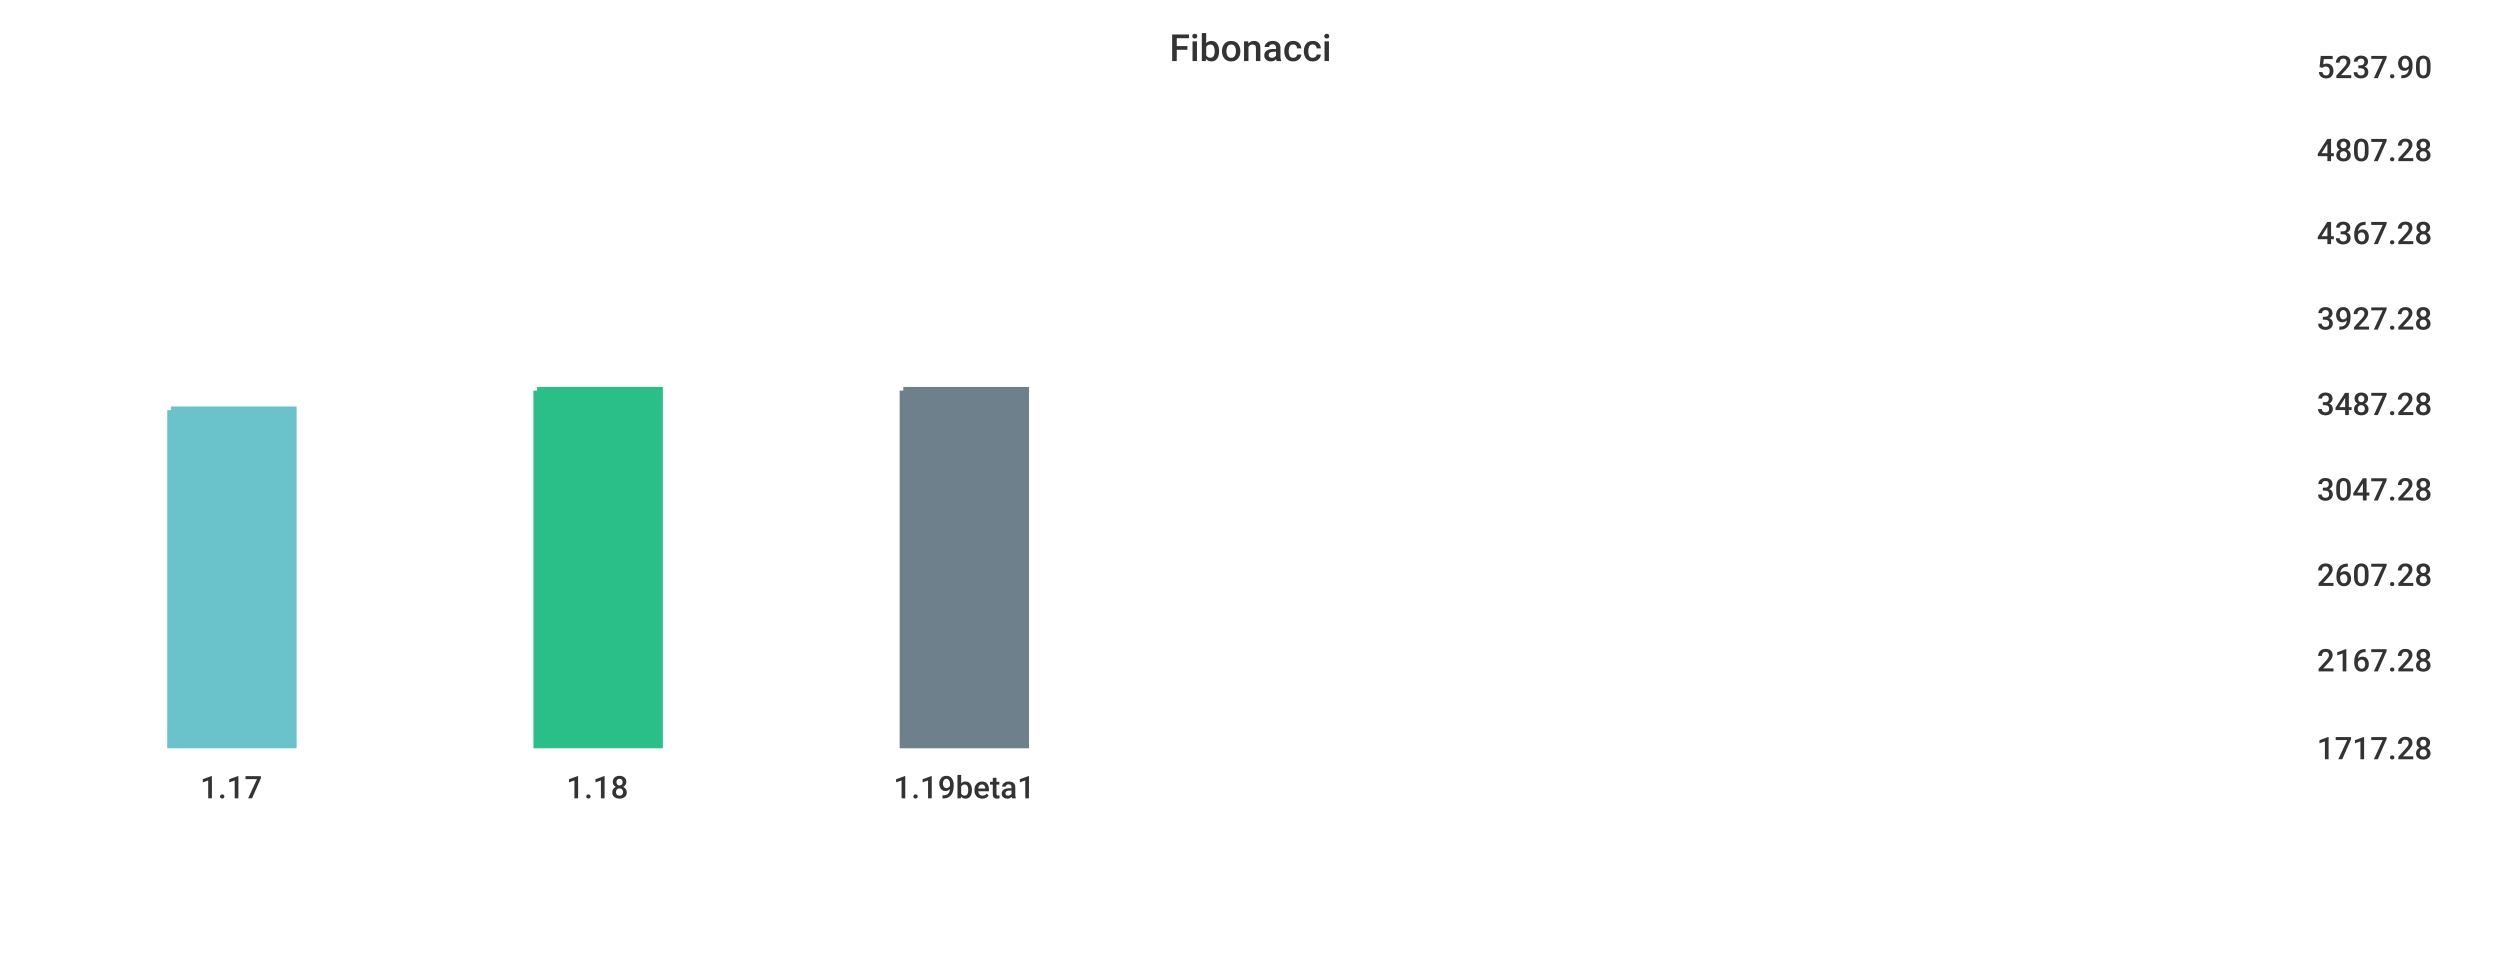
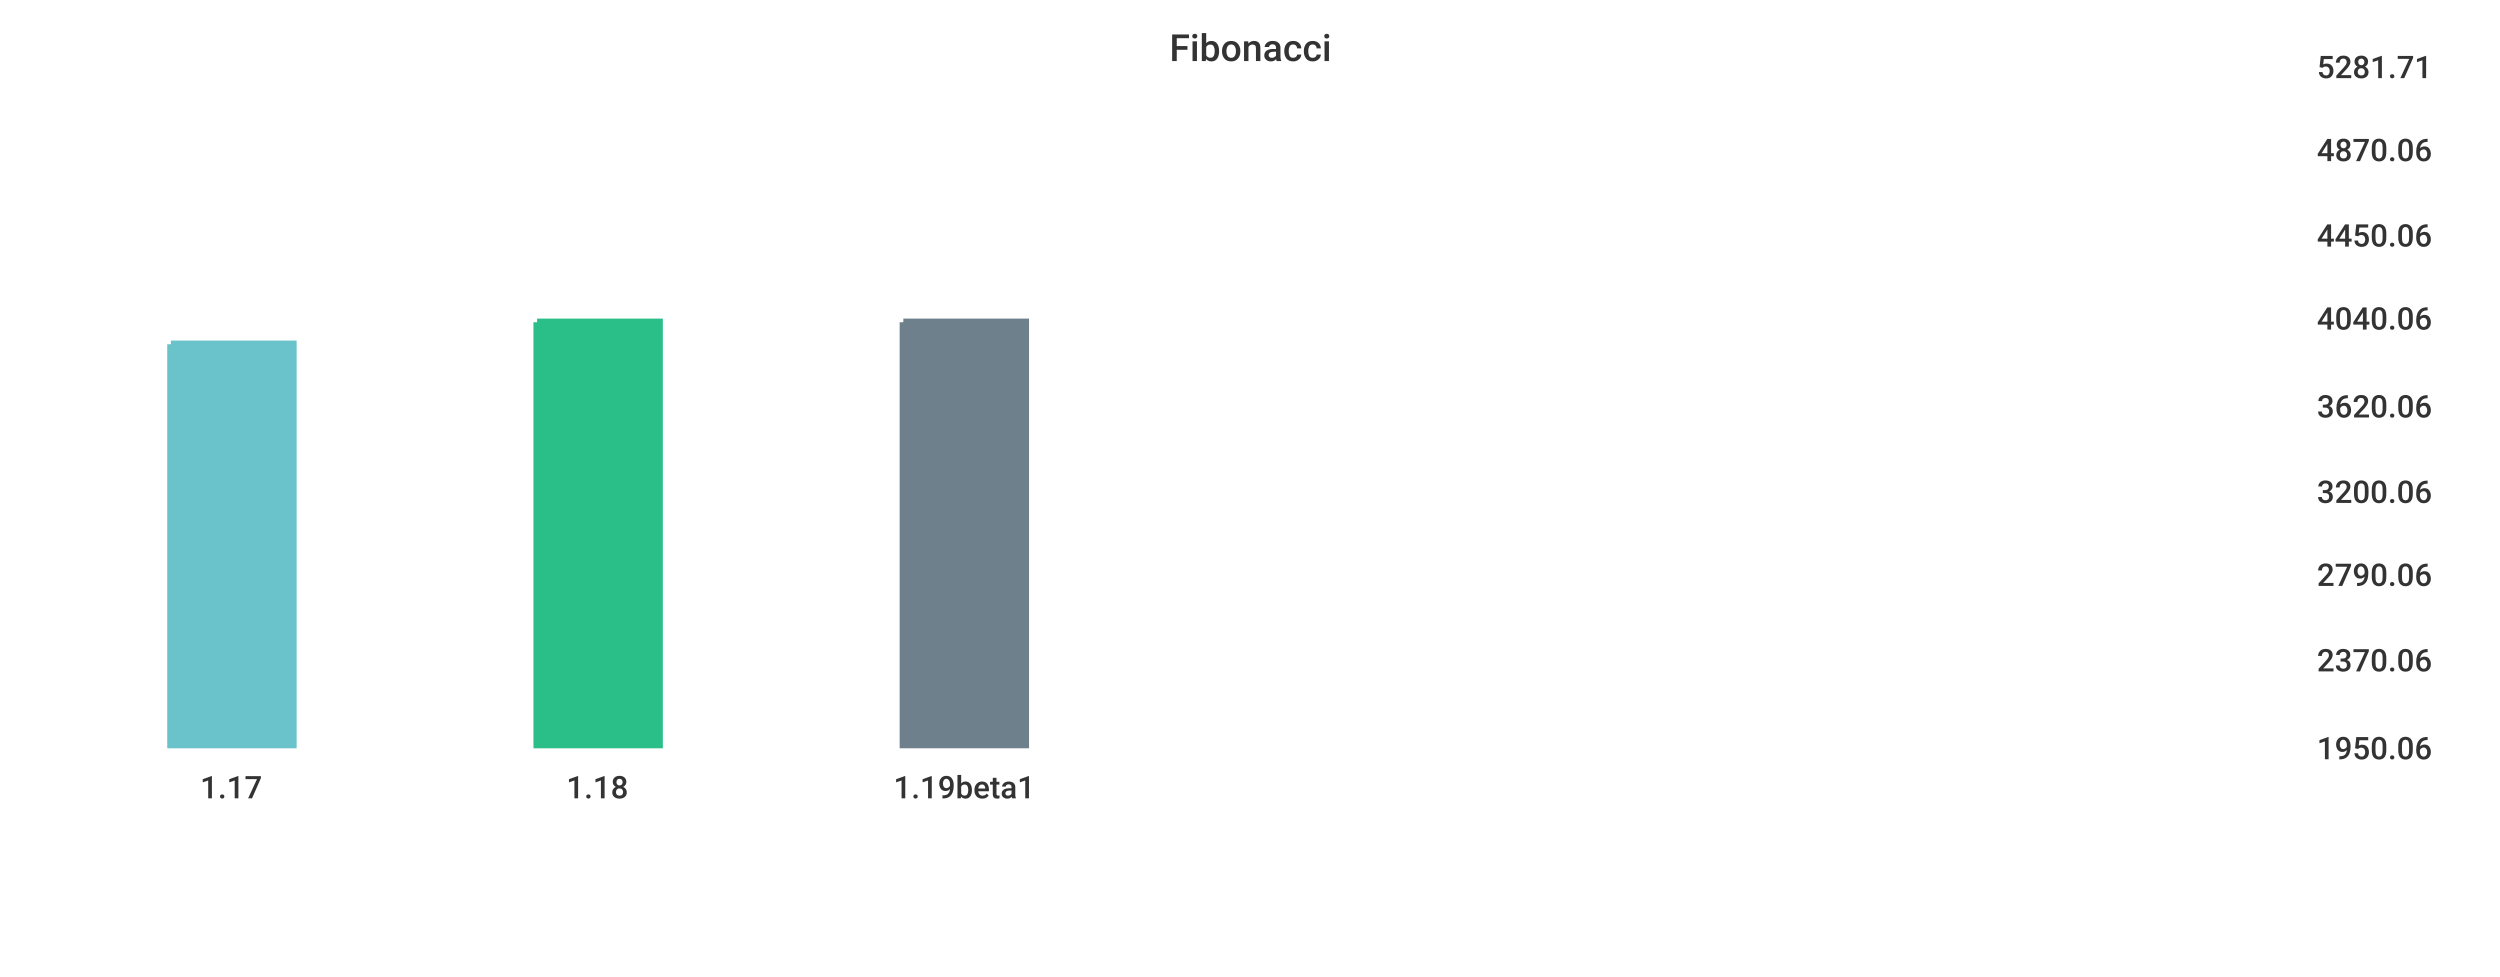
<svg xmlns="http://www.w3.org/2000/svg" width="1024" height="400">\n<path d="M 0 0 L 1024 0 L 1024 400 L 0 400 L 0 0" style="stroke-width:0;stroke:rgba(255,255,255,1.0);fill:rgba(255,255,255,1.0)" />
  <path d="M 20 26 L 934 26 L 934 305 L 20 305 L 20 26" style="stroke-width:0;stroke:rgba(255,255,255,1.0);fill:rgba(255,255,255,1.0)" />
-   <path d="M 70 168 L 120 168 L 120 305 L 70 305 L 70 168" style="stroke-width:3;stroke:rgba(106,195,203,1.0);fill:rgba(106,195,203,1.0)" />
-   <path d="M 220 160 L 270 160 L 270 305 L 220 305 L 220 160" style="stroke-width:3;stroke:rgba(42,190,137,1.0);fill:rgba(42,190,137,1.0)" />
-   <path d="M 370 160 L 420 160 L 420 305 L 370 305 L 370 160" style="stroke-width:3;stroke:rgba(110,128,139,1.0);fill:rgba(110,128,139,1.0)" />
+   <path d="M 70 141 L 120 141 L 120 305 L 70 305 L 70 141" style="stroke-width:3;stroke:rgba(106,195,203,1.0);fill:rgba(106,195,203,1.0)" />
+   <path d="M 220 132 L 270 132 L 270 305 L 220 305 L 220 132" style="stroke-width:3;stroke:rgba(42,190,137,1.0);fill:rgba(42,190,137,1.0)" />
+   <path d="M 370 132 L 420 132 L 420 305 L 370 305 L 370 132" style="stroke-width:3;stroke:rgba(110,128,139,1.0);fill:rgba(110,128,139,1.0)" />
  <path d="M 20 305 L 934 305" style="stroke-width:0;stroke:rgba(51,51,51,1.0);fill:none" />
  <path d="M 20 305 L 20 310" style="stroke-width:0;stroke:rgba(51,51,51,1.0);fill:none" />
  <text x="82" y="327" style="stroke-width:0;stroke:none;fill:rgba(51,51,51,1.0);font-size:12.8px;font-family:'Roboto Medium',sans-serif">1.17</text>
  <path d="M 170 305 L 170 310" style="stroke-width:0;stroke:rgba(51,51,51,1.0);fill:none" />
  <text x="232" y="327" style="stroke-width:0;stroke:none;fill:rgba(51,51,51,1.0);font-size:12.8px;font-family:'Roboto Medium',sans-serif">1.18</text>
  <path d="M 320 305 L 320 310" style="stroke-width:0;stroke:rgba(51,51,51,1.0);fill:none" />
  <text x="366" y="327" style="stroke-width:0;stroke:none;fill:rgba(51,51,51,1.0);font-size:12.8px;font-family:'Roboto Medium',sans-serif">1.19beta1</text>
  <path d="M 934 26 L 934 305" style="stroke-width:0;stroke:rgba(51,51,51,1.0);fill:none" />
  <path d="M 934 305 L 939 305" style="stroke-width:0;stroke:rgba(51,51,51,1.0);fill:none" />
  <path d="M 934 305 L 939 305" style="stroke-width:0;stroke:rgba(51,51,51,1.0);fill:none" />
-   <text x="949" y="311" style="stroke-width:0;stroke:none;fill:rgba(51,51,51,1.0);font-size:12.8px;font-family:'Roboto Medium',sans-serif">1717.28</text>
+   <text x="949" y="311" style="stroke-width:0;stroke:none;fill:rgba(51,51,51,1.0);font-size:12.8px;font-family:'Roboto Medium',sans-serif">1950.06</text>
  <path d="M 934 269 L 939 269" style="stroke-width:0;stroke:rgba(51,51,51,1.0);fill:none" />
-   <text x="949" y="275" style="stroke-width:0;stroke:none;fill:rgba(51,51,51,1.0);font-size:12.8px;font-family:'Roboto Medium',sans-serif">2167.28</text>
+   <text x="949" y="275" style="stroke-width:0;stroke:none;fill:rgba(51,51,51,1.0);font-size:12.8px;font-family:'Roboto Medium',sans-serif">2370.06</text>
  <path d="M 934 234 L 939 234" style="stroke-width:0;stroke:rgba(51,51,51,1.0);fill:none" />
-   <text x="949" y="240" style="stroke-width:0;stroke:none;fill:rgba(51,51,51,1.0);font-size:12.8px;font-family:'Roboto Medium',sans-serif">2607.28</text>
-   <path d="M 934 199 L 939 199" style="stroke-width:0;stroke:rgba(51,51,51,1.0);fill:none" />
-   <text x="949" y="205" style="stroke-width:0;stroke:none;fill:rgba(51,51,51,1.0);font-size:12.8px;font-family:'Roboto Medium',sans-serif">3047.28</text>
-   <path d="M 934 164 L 939 164" style="stroke-width:0;stroke:rgba(51,51,51,1.0);fill:none" />
-   <text x="949" y="170" style="stroke-width:0;stroke:none;fill:rgba(51,51,51,1.0);font-size:12.8px;font-family:'Roboto Medium',sans-serif">3487.28</text>
+   <text x="949" y="240" style="stroke-width:0;stroke:none;fill:rgba(51,51,51,1.0);font-size:12.8px;font-family:'Roboto Medium',sans-serif">2790.06</text>
+   <path d="M 934 200 L 939 200" style="stroke-width:0;stroke:rgba(51,51,51,1.0);fill:none" />
+   <text x="949" y="206" style="stroke-width:0;stroke:none;fill:rgba(51,51,51,1.0);font-size:12.8px;font-family:'Roboto Medium',sans-serif">3200.06</text>
+   <path d="M 934 165 L 939 165" style="stroke-width:0;stroke:rgba(51,51,51,1.0);fill:none" />
+   <text x="949" y="171" style="stroke-width:0;stroke:none;fill:rgba(51,51,51,1.0);font-size:12.8px;font-family:'Roboto Medium',sans-serif">3620.06</text>
  <path d="M 934 129 L 939 129" style="stroke-width:0;stroke:rgba(51,51,51,1.0);fill:none" />
-   <text x="949" y="135" style="stroke-width:0;stroke:none;fill:rgba(51,51,51,1.0);font-size:12.8px;font-family:'Roboto Medium',sans-serif">3927.28</text>
-   <path d="M 934 94 L 939 94" style="stroke-width:0;stroke:rgba(51,51,51,1.0);fill:none" />
-   <text x="949" y="100" style="stroke-width:0;stroke:none;fill:rgba(51,51,51,1.0);font-size:12.8px;font-family:'Roboto Medium',sans-serif">4367.28</text>
+   <text x="949" y="135" style="stroke-width:0;stroke:none;fill:rgba(51,51,51,1.0);font-size:12.8px;font-family:'Roboto Medium',sans-serif">4040.06</text>
+   <path d="M 934 95 L 939 95" style="stroke-width:0;stroke:rgba(51,51,51,1.0);fill:none" />
+   <text x="949" y="101" style="stroke-width:0;stroke:none;fill:rgba(51,51,51,1.0);font-size:12.8px;font-family:'Roboto Medium',sans-serif">4450.06</text>
  <path d="M 934 60 L 939 60" style="stroke-width:0;stroke:rgba(51,51,51,1.0);fill:none" />
-   <text x="949" y="66" style="stroke-width:0;stroke:none;fill:rgba(51,51,51,1.0);font-size:12.8px;font-family:'Roboto Medium',sans-serif">4807.28</text>
+   <text x="949" y="66" style="stroke-width:0;stroke:none;fill:rgba(51,51,51,1.0);font-size:12.8px;font-family:'Roboto Medium',sans-serif">4870.06</text>
  <path d="M 934 26 L 939 26" style="stroke-width:0;stroke:rgba(51,51,51,1.0);fill:none" />
-   <text x="949" y="32" style="stroke-width:0;stroke:none;fill:rgba(51,51,51,1.0);font-size:12.8px;font-family:'Roboto Medium',sans-serif">5237.90</text>
+   <text x="949" y="32" style="stroke-width:0;stroke:none;fill:rgba(51,51,51,1.0);font-size:12.8px;font-family:'Roboto Medium',sans-serif">5281.71</text>
  <text x="479" y="25" style="stroke-width:0;stroke:none;fill:rgba(51,51,51,1.0);font-size:15.3px;font-family:'Roboto Medium',sans-serif">Fibonacci</text>
</svg>
